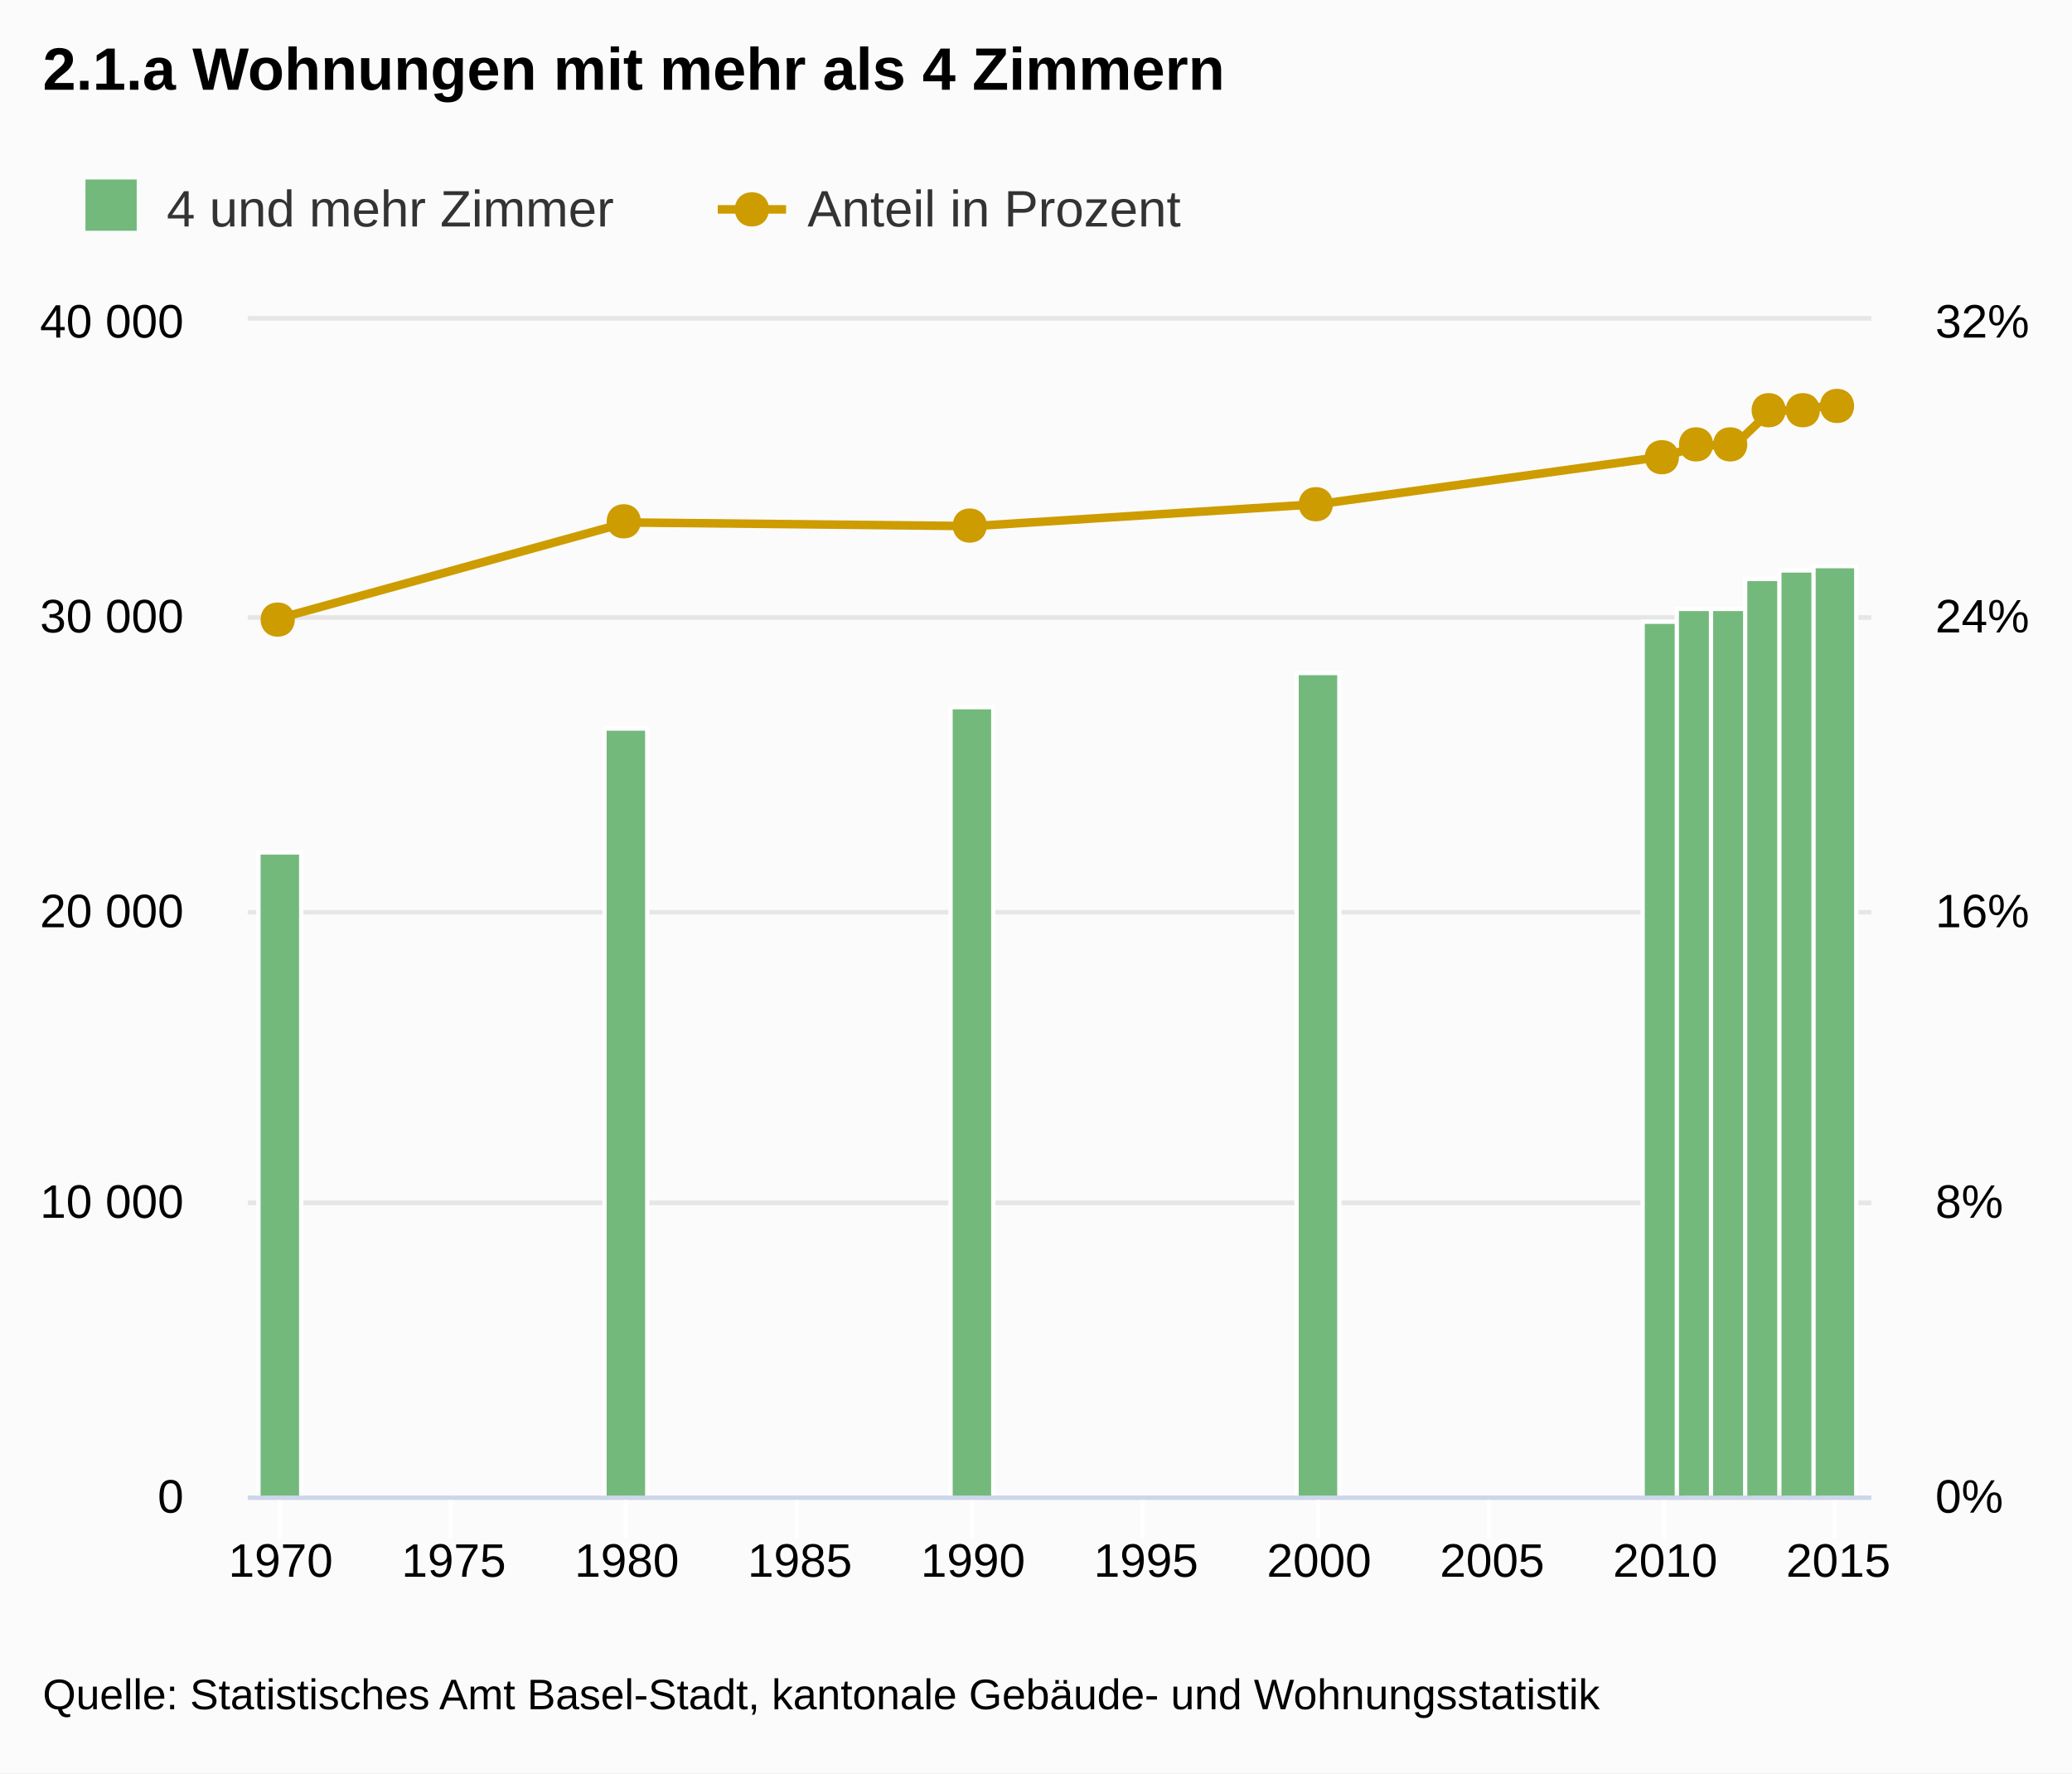
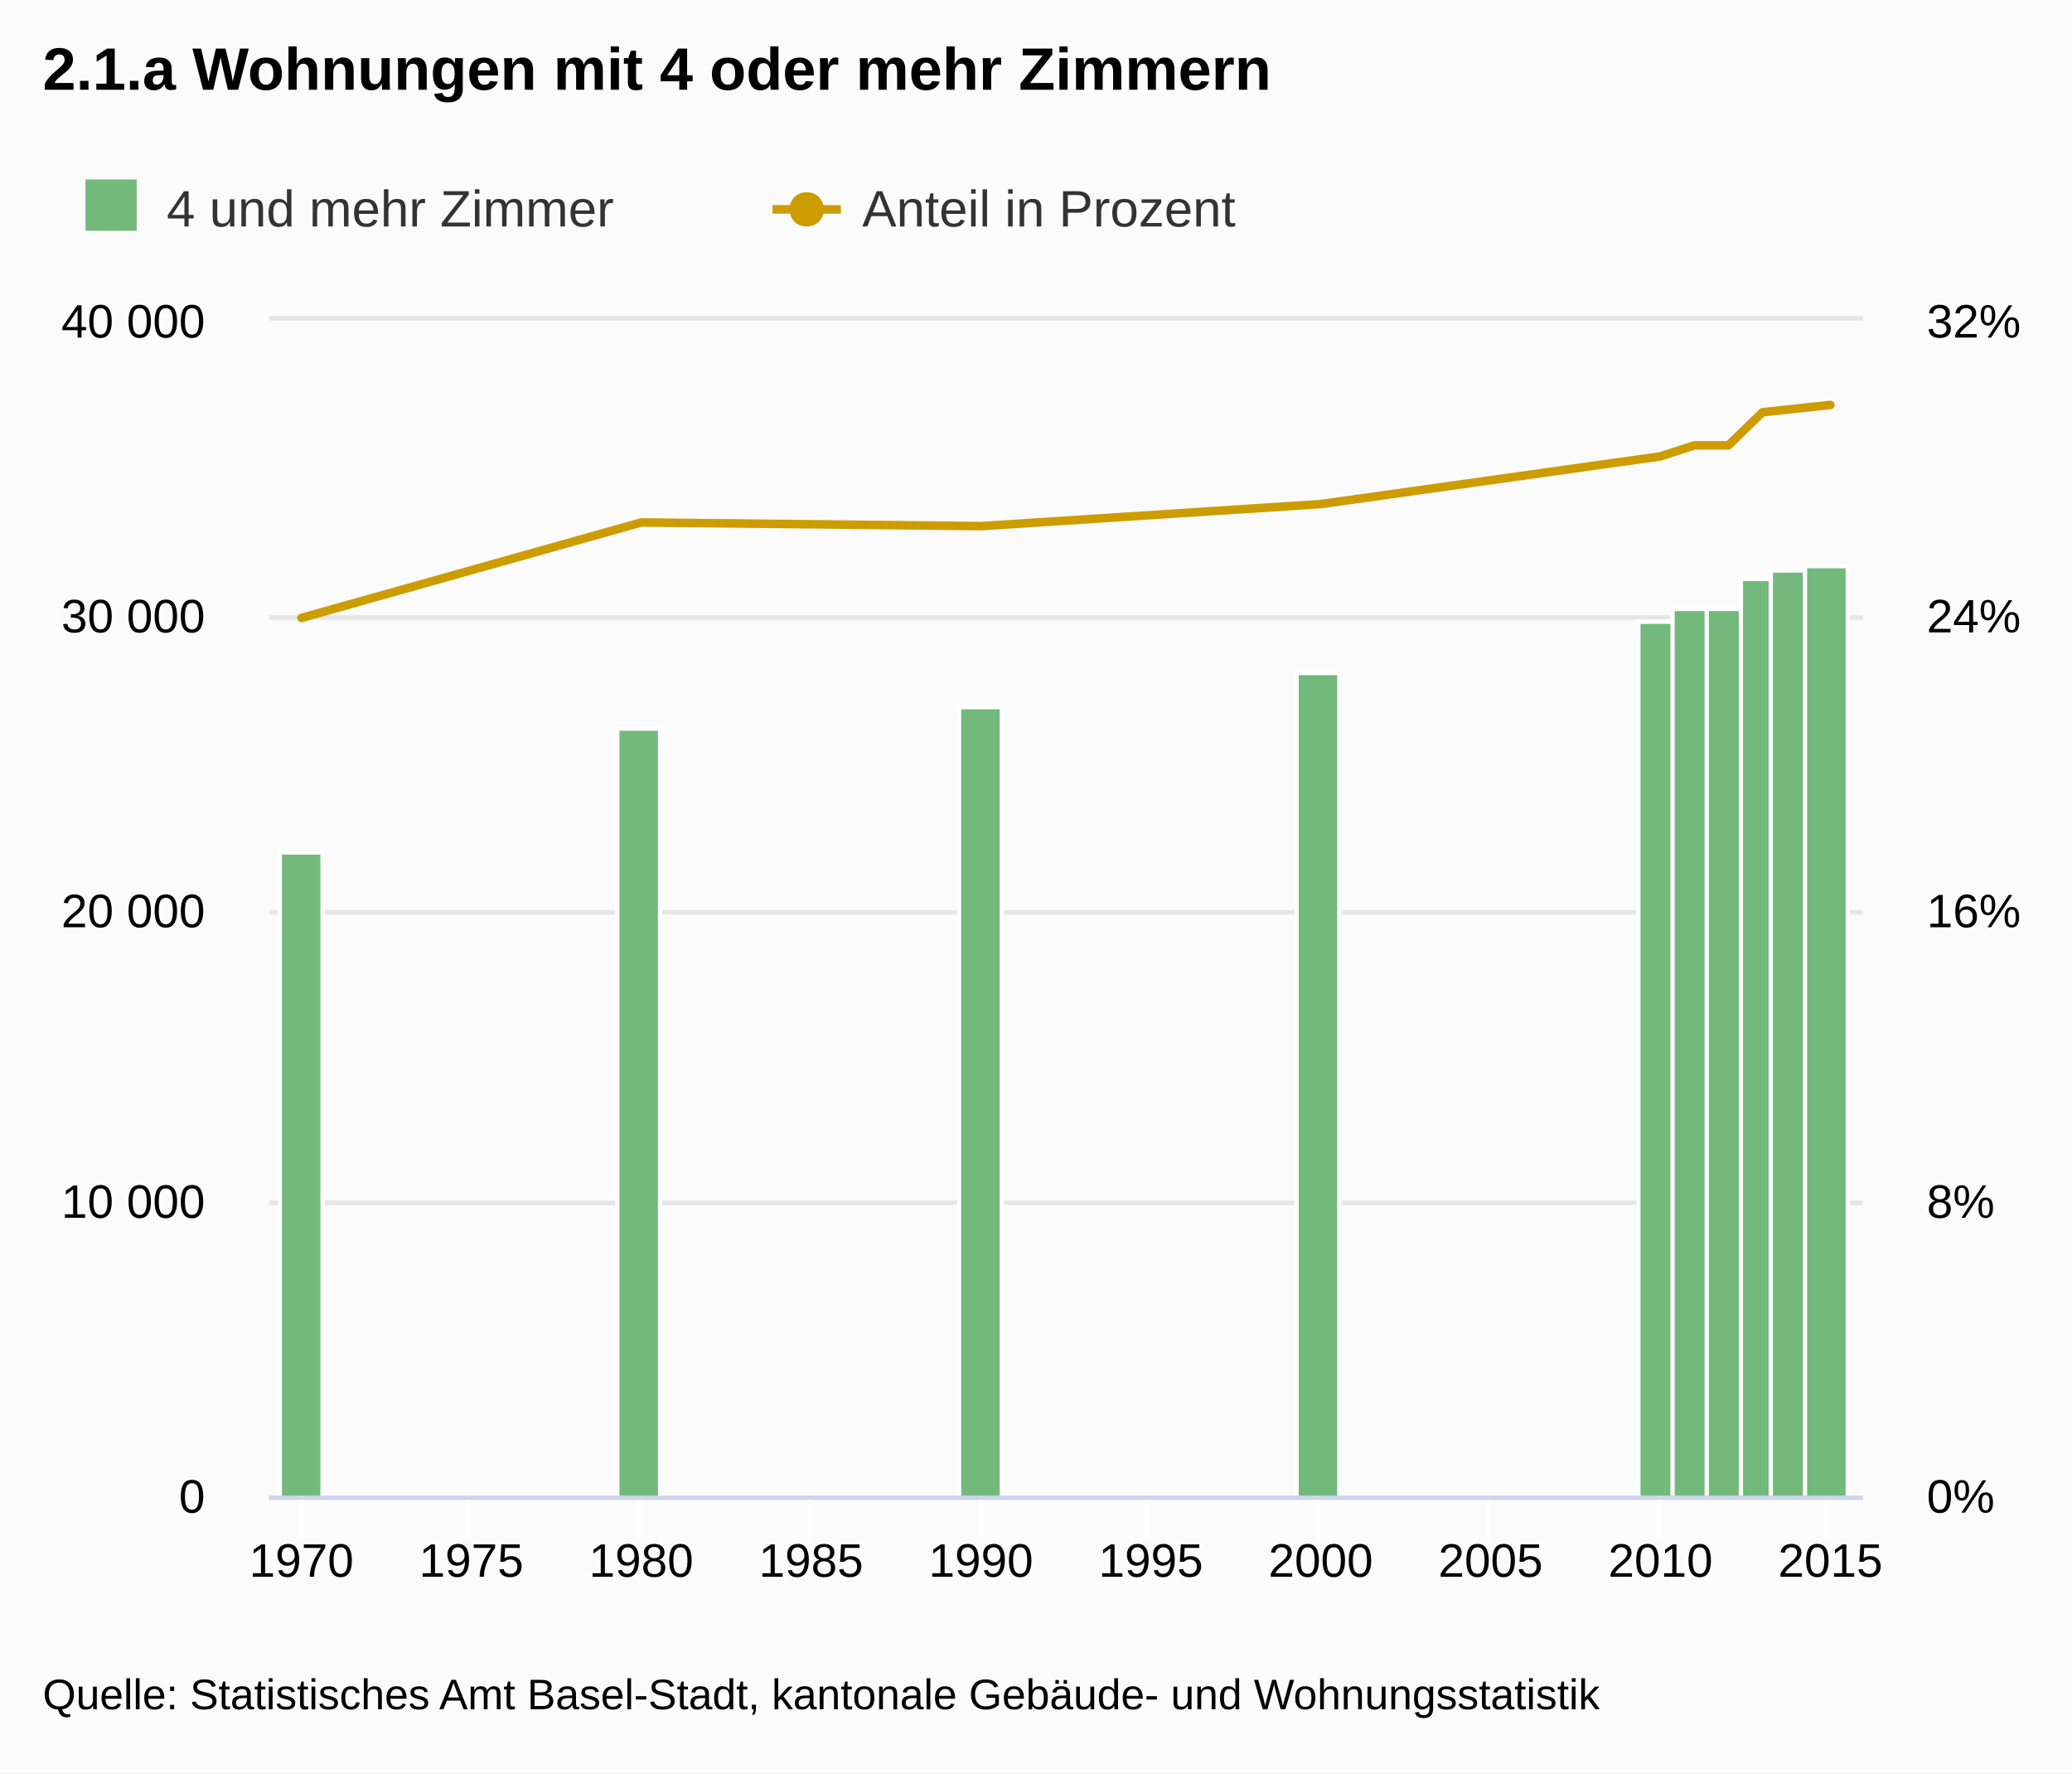
<svg xmlns="http://www.w3.org/2000/svg" version="1.1" class="highcharts-root" style="font-family:Arial;font-size:12px;" viewBox="0 0 485 415">
  <defs>
-     <clipPath id="highcharts-lf1mln8-1">
-       <rect x="0" y="0" width="380" height="275" fill="none" />
+     <clipPath id="highcharts-pjgo94z-1">
+       <rect x="0" y="0" width="373" height="275" fill="none" />
    </clipPath>
  </defs>
  <rect fill="#fbfbfb" class="highcharts-background" x="0" y="0" width="485" height="415" rx="0" ry="0" />
-   <rect fill="none" class="highcharts-plot-background" x="58" y="75" width="380" height="275" />
+   <rect fill="none" class="highcharts-plot-background" x="63" y="75" width="373" height="275" />
  <g class="highcharts-grid highcharts-xaxis-grid ">
-     <path fill="none" class="highcharts-grid-line" d="M 65.5 75 L 65.5 350" opacity="1" />
-     <path fill="none" class="highcharts-grid-line" d="M 105.5 75 L 105.5 350" opacity="1" />
-     <path fill="none" class="highcharts-grid-line" d="M 146.5 75 L 146.5 350" opacity="1" />
-     <path fill="none" class="highcharts-grid-line" d="M 186.5 75 L 186.5 350" opacity="1" />
-     <path fill="none" class="highcharts-grid-line" d="M 227.5 75 L 227.5 350" opacity="1" />
-     <path fill="none" class="highcharts-grid-line" d="M 267.5 75 L 267.5 350" opacity="1" />
+     <path fill="none" class="highcharts-grid-line" d="M 70.5 75 L 70.5 350" opacity="1" />
+     <path fill="none" class="highcharts-grid-line" d="M 109.5 75 L 109.5 350" opacity="1" />
+     <path fill="none" class="highcharts-grid-line" d="M 149.5 75 L 149.5 350" opacity="1" />
+     <path fill="none" class="highcharts-grid-line" d="M 189.5 75 L 189.5 350" opacity="1" />
+     <path fill="none" class="highcharts-grid-line" d="M 229.5 75 L 229.5 350" opacity="1" />
+     <path fill="none" class="highcharts-grid-line" d="M 268.5 75 L 268.5 350" opacity="1" />
    <path fill="none" class="highcharts-grid-line" d="M 308.5 75 L 308.5 350" opacity="1" />
    <path fill="none" class="highcharts-grid-line" d="M 348.5 75 L 348.5 350" opacity="1" />
-     <path fill="none" class="highcharts-grid-line" d="M 389.5 75 L 389.5 350" opacity="1" />
-     <path fill="none" class="highcharts-grid-line" d="M 429.5 75 L 429.5 350" opacity="1" />
+     <path fill="none" class="highcharts-grid-line" d="M 388.5 75 L 388.5 350" opacity="1" />
+     <path fill="none" class="highcharts-grid-line" d="M 427.5 75 L 427.5 350" opacity="1" />
  </g>
  <g class="highcharts-grid highcharts-yaxis-grid ">
-     <path fill="none" stroke="#e6e6e6" stroke-width="1" class="highcharts-grid-line" d="M 58 350.5 L 438 350.5" opacity="1" />
-     <path fill="none" stroke="#e6e6e6" stroke-width="1" class="highcharts-grid-line" d="M 58 281.5 L 438 281.5" opacity="1" />
-     <path fill="none" stroke="#e6e6e6" stroke-width="1" class="highcharts-grid-line" d="M 58 213.5 L 438 213.5" opacity="1" />
-     <path fill="none" stroke="#e6e6e6" stroke-width="1" class="highcharts-grid-line" d="M 58 144.5 L 438 144.5" opacity="1" />
-     <path fill="none" stroke="#e6e6e6" stroke-width="1" class="highcharts-grid-line" d="M 58 74.5 L 438 74.5" opacity="1" />
+     <path fill="none" stroke="#e6e6e6" stroke-width="1" class="highcharts-grid-line" d="M 63 350.5 L 436 350.5" opacity="1" />
+     <path fill="none" stroke="#e6e6e6" stroke-width="1" class="highcharts-grid-line" d="M 63 281.5 L 436 281.5" opacity="1" />
+     <path fill="none" stroke="#e6e6e6" stroke-width="1" class="highcharts-grid-line" d="M 63 213.5 L 436 213.5" opacity="1" />
+     <path fill="none" stroke="#e6e6e6" stroke-width="1" class="highcharts-grid-line" d="M 63 144.5 L 436 144.5" opacity="1" />
+     <path fill="none" stroke="#e6e6e6" stroke-width="1" class="highcharts-grid-line" d="M 63 74.5 L 436 74.5" opacity="1" />
  </g>
  <g class="highcharts-grid highcharts-yaxis-grid ">
-     <path fill="none" stroke="#e6e6e6" stroke-width="1" class="highcharts-grid-line" d="M 58 350.5 L 438 350.5" opacity="1" />
-     <path fill="none" stroke="#e6e6e6" stroke-width="1" class="highcharts-grid-line" d="M 58 281.5 L 438 281.5" opacity="1" />
-     <path fill="none" stroke="#e6e6e6" stroke-width="1" class="highcharts-grid-line" d="M 58 213.5 L 438 213.5" opacity="1" />
-     <path fill="none" stroke="#e6e6e6" stroke-width="1" class="highcharts-grid-line" d="M 58 144.5 L 438 144.5" opacity="1" />
-     <path fill="none" stroke="#e6e6e6" stroke-width="1" class="highcharts-grid-line" d="M 58 74.5 L 438 74.5" opacity="1" />
+     <path fill="none" stroke="#e6e6e6" stroke-width="1" class="highcharts-grid-line" d="M 63 350.5 L 436 350.5" opacity="1" />
+     <path fill="none" stroke="#e6e6e6" stroke-width="1" class="highcharts-grid-line" d="M 63 281.5 L 436 281.5" opacity="1" />
+     <path fill="none" stroke="#e6e6e6" stroke-width="1" class="highcharts-grid-line" d="M 63 213.5 L 436 213.5" opacity="1" />
+     <path fill="none" stroke="#e6e6e6" stroke-width="1" class="highcharts-grid-line" d="M 63 144.5 L 436 144.5" opacity="1" />
+     <path fill="none" stroke="#e6e6e6" stroke-width="1" class="highcharts-grid-line" d="M 63 74.5 L 436 74.5" opacity="1" />
  </g>
-   <rect fill="none" class="highcharts-plot-border" x="58" y="75" width="380" height="275" />
+   <rect fill="none" class="highcharts-plot-border" x="63" y="75" width="373" height="275" />
  <g class="highcharts-axis highcharts-xaxis ">
-     <path fill="none" class="highcharts-tick" stroke="#FFFFFF" stroke-width="1" d="M 65.5 350 L 65.5 360" opacity="1" />
-     <path fill="none" class="highcharts-tick" stroke="#FFFFFF" stroke-width="1" d="M 105.5 350 L 105.5 360" opacity="1" />
-     <path fill="none" class="highcharts-tick" stroke="#FFFFFF" stroke-width="1" d="M 146.5 350 L 146.5 360" opacity="1" />
-     <path fill="none" class="highcharts-tick" stroke="#FFFFFF" stroke-width="1" d="M 186.5 350 L 186.5 360" opacity="1" />
-     <path fill="none" class="highcharts-tick" stroke="#FFFFFF" stroke-width="1" d="M 227.5 350 L 227.5 360" opacity="1" />
-     <path fill="none" class="highcharts-tick" stroke="#FFFFFF" stroke-width="1" d="M 267.5 350 L 267.5 360" opacity="1" />
+     <path fill="none" class="highcharts-tick" stroke="#FFFFFF" stroke-width="1" d="M 70.5 350 L 70.5 360" opacity="1" />
+     <path fill="none" class="highcharts-tick" stroke="#FFFFFF" stroke-width="1" d="M 109.5 350 L 109.5 360" opacity="1" />
+     <path fill="none" class="highcharts-tick" stroke="#FFFFFF" stroke-width="1" d="M 149.5 350 L 149.5 360" opacity="1" />
+     <path fill="none" class="highcharts-tick" stroke="#FFFFFF" stroke-width="1" d="M 189.5 350 L 189.5 360" opacity="1" />
+     <path fill="none" class="highcharts-tick" stroke="#FFFFFF" stroke-width="1" d="M 229.5 350 L 229.5 360" opacity="1" />
+     <path fill="none" class="highcharts-tick" stroke="#FFFFFF" stroke-width="1" d="M 268.5 350 L 268.5 360" opacity="1" />
    <path fill="none" class="highcharts-tick" stroke="#FFFFFF" stroke-width="1" d="M 308.5 350 L 308.5 360" opacity="1" />
    <path fill="none" class="highcharts-tick" stroke="#FFFFFF" stroke-width="1" d="M 348.5 350 L 348.5 360" opacity="1" />
-     <path fill="none" class="highcharts-tick" stroke="#FFFFFF" stroke-width="1" d="M 389.5 350 L 389.5 360" opacity="1" />
-     <path fill="none" class="highcharts-tick" stroke="#FFFFFF" stroke-width="1" d="M 429.5 350 L 429.5 360" opacity="1" />
-     <path fill="none" class="highcharts-axis-line" stroke="#ccd6eb" stroke-width="1" d="M 58 350.5 L 438 350.5" />
+     <path fill="none" class="highcharts-tick" stroke="#FFFFFF" stroke-width="1" d="M 388.5 350 L 388.5 360" opacity="1" />
+     <path fill="none" class="highcharts-tick" stroke="#FFFFFF" stroke-width="1" d="M 427.5 350 L 427.5 360" opacity="1" />
+     <path fill="none" class="highcharts-axis-line" stroke="#ccd6eb" stroke-width="1" d="M 63 350.5 L 436 350.5" />
  </g>
  <g class="highcharts-axis highcharts-yaxis ">
-     <path fill="none" class="highcharts-axis-line" d="M 58 75 L 58 350" />
+     <path fill="none" class="highcharts-axis-line" d="M 63 75 L 63 350" />
  </g>
  <g class="highcharts-axis highcharts-yaxis ">
-     <path fill="none" class="highcharts-axis-line" d="M 438 75 L 438 350" />
+     <path fill="none" class="highcharts-axis-line" d="M 436 75 L 436 350" />
  </g>
  <g class="highcharts-series-group">
-     <g class="highcharts-series highcharts-series-0 highcharts-column-series highcharts-color-undefined highcharts-tracker" transform="translate(58,75) scale(1 1)" width="275" height="380" clip-path="url(#highcharts-lf1mln8-1)">
+     <g class="highcharts-series highcharts-series-0 highcharts-column-series highcharts-color-undefined highcharts-tracker" transform="translate(63,75) scale(1 1)" width="275" height="373" clip-path="url(#highcharts-pjgo94z-1)">
      <rect x="2.5" y="124.5" width="10" height="151" fill="#73b97c" class="highcharts-point" stroke="#ffffff" stroke-width="1" />
-       <rect x="83.5" y="95.5" width="10" height="180" fill="#73b97c" class="highcharts-point" stroke="#ffffff" stroke-width="1" />
-       <rect x="164.5" y="90.5" width="10" height="185" fill="#73b97c" class="highcharts-point" stroke="#ffffff" stroke-width="1" />
-       <rect x="245.5" y="82.5" width="10" height="193" fill="#73b97c" class="highcharts-point" stroke="#ffffff" stroke-width="1" />
-       <rect x="326.5" y="70.5" width="10" height="205" fill="#73b97c" class="highcharts-point" stroke="#ffffff" stroke-width="1" />
-       <rect x="334.5" y="67.5" width="10" height="208" fill="#73b97c" class="highcharts-point" stroke="#ffffff" stroke-width="1" />
-       <rect x="342.5" y="67.5" width="10" height="208" fill="#73b97c" class="highcharts-point" stroke="#ffffff" stroke-width="1" />
-       <rect x="350.5" y="60.5" width="10" height="215" fill="#73b97c" class="highcharts-point" stroke="#ffffff" stroke-width="1" />
-       <rect x="358.5" y="58.5" width="10" height="217" fill="#73b97c" class="highcharts-point" stroke="#ffffff" stroke-width="1" />
-       <rect x="366.5" y="57.5" width="10" height="218" fill="#73b97c" class="highcharts-point" stroke="#ffffff" stroke-width="1" />
+       <rect x="81.5" y="95.5" width="10" height="180" fill="#73b97c" class="highcharts-point" stroke="#ffffff" stroke-width="1" />
+       <rect x="161.5" y="90.5" width="10" height="185" fill="#73b97c" class="highcharts-point" stroke="#ffffff" stroke-width="1" />
+       <rect x="240.5" y="82.5" width="10" height="193" fill="#73b97c" class="highcharts-point" stroke="#ffffff" stroke-width="1" />
+       <rect x="320.5" y="70.5" width="10" height="205" fill="#73b97c" class="highcharts-point" stroke="#ffffff" stroke-width="1" />
+       <rect x="328.5" y="67.5" width="10" height="208" fill="#73b97c" class="highcharts-point" stroke="#ffffff" stroke-width="1" />
+       <rect x="336.5" y="67.5" width="10" height="208" fill="#73b97c" class="highcharts-point" stroke="#ffffff" stroke-width="1" />
+       <rect x="344.5" y="60.5" width="10" height="215" fill="#73b97c" class="highcharts-point" stroke="#ffffff" stroke-width="1" />
+       <rect x="351.5" y="58.5" width="10" height="217" fill="#73b97c" class="highcharts-point" stroke="#ffffff" stroke-width="1" />
+       <rect x="359.5" y="57.5" width="10" height="218" fill="#73b97c" class="highcharts-point" stroke="#ffffff" stroke-width="1" />
    </g>
-     <g class="highcharts-markers highcharts-series-0 highcharts-column-series highcharts-color-undefined " transform="translate(58,75) scale(1 1)" width="275" height="380" clip-path="none" />
-     <g class="highcharts-series highcharts-series-1 highcharts-line-series highcharts-color-undefined " transform="translate(58,75) scale(1 1)" width="275" height="380" clip-path="url(#highcharts-lf1mln8-1)">
-       <path fill="none" d="M 7.697 69.609 L 88.721 47.266 L 169.744 48.125 L 250.768 42.969 L 331.791 31.797 L 339.893 29.219 L 347.996 29.219 L 356.098 21.484 L 364.2 20.625 L 372.303 19.766" class="highcharts-graph" stroke="#cd9c00" stroke-width="2" stroke-linejoin="round" stroke-linecap="round" />
-       <path fill="none" d="M -2.303 69.609 L 7.697 69.609 L 88.721 47.266 L 169.744 48.125 L 250.768 42.969 L 331.791 31.797 L 339.893 29.219 L 347.996 29.219 L 356.098 21.484 L 364.2 20.625 L 372.303 19.766 L 382.303 19.766" stroke-linejoin="round" visibility="visible" stroke="rgba(192,192,192,0)" stroke-width="22" class="highcharts-tracker" />
+     <g class="highcharts-markers highcharts-series-0 highcharts-column-series highcharts-color-undefined " transform="translate(63,75) scale(1 1)" width="275" height="373" clip-path="none" />
+     <g class="highcharts-series highcharts-series-1 highcharts-line-series highcharts-color-undefined " transform="translate(63,75) scale(1 1)" width="275" height="373" clip-path="url(#highcharts-pjgo94z-1)">
+       <path fill="none" d="M 7.555 69.609 L 87.086 47.266 L 166.617 48.125 L 246.148 42.969 L 325.679 31.797 L 333.632 29.219 L 341.585 29.219 L 349.538 21.484 L 357.491 20.625 L 365.445 19.766" class="highcharts-graph" stroke="#cd9c00" stroke-width="2" stroke-linejoin="round" stroke-linecap="round" />
+       <path fill="none" d="M -2.445 69.609 L 7.555 69.609 L 87.086 47.266 L 166.617 48.125 L 246.148 42.969 L 325.679 31.797 L 333.632 29.219 L 341.585 29.219 L 349.538 21.484 L 357.491 20.625 L 365.445 19.766 L 375.445 19.766" stroke-linejoin="round" visibility="visible" stroke="rgba(192,192,192,0)" stroke-width="22" class="highcharts-tracker" />
    </g>
-     <g class="highcharts-markers highcharts-series-1 highcharts-line-series highcharts-color-undefined highcharts-tracker" transform="translate(58,75) scale(1 1)" width="275" height="380" clip-path="none">
-       <path fill="#cd9c00" d="M 372 16 C 377.328 16 377.328 24 372 24 C 366.672 24 366.672 16 372 16 Z" class="highcharts-point" />
-       <path fill="#cd9c00" d="M 364 17 C 369.328 17 369.328 25 364 25 C 358.672 25 358.672 17 364 17 Z" class="highcharts-point" />
-       <path fill="#cd9c00" d="M 356 17 C 361.328 17 361.328 25 356 25 C 350.672 25 350.672 17 356 17 Z" class="highcharts-point" />
-       <path fill="#cd9c00" d="M 347 25 C 352.328 25 352.328 33 347 33 C 341.672 33 341.672 25 347 25 Z" class="highcharts-point" />
-       <path fill="#cd9c00" d="M 339 25 C 344.328 25 344.328 33 339 33 C 333.672 33 333.672 25 339 25 Z" class="highcharts-point" />
-       <path fill="#cd9c00" d="M 331 28 C 336.328 28 336.328 36 331 36 C 325.672 36 325.672 28 331 28 Z" class="highcharts-point" />
-       <path fill="#cd9c00" d="M 250 39 C 255.328 39 255.328 47 250 47 C 244.672 47 244.672 39 250 39 Z" class="highcharts-point" />
-       <path fill="#cd9c00" d="M 169 44 C 174.328 44 174.328 52 169 52 C 163.672 52 163.672 44 169 44 Z" class="highcharts-point" />
-       <path fill="#cd9c00" d="M 88 43 C 93.328 43 93.328 51 88 51 C 82.672 51 82.672 43 88 43 Z" class="highcharts-point" />
-       <path fill="#cd9c00" d="M 7 66 C 12.328 66 12.328 74 7 74 C 1.672 74 1.672 66 7 66 Z" class="highcharts-point" />
-     </g>
+     <g class="highcharts-markers highcharts-series-1 highcharts-line-series highcharts-color-undefined highcharts-tracker" transform="translate(63,75) scale(1 1)" width="275" height="373" clip-path="none" />
  </g>
  <text x="10" text-anchor="start" class="highcharts-title" style="color:#000000;font-size:14px;font-weight:bold;fill:#000000;width:421px;" y="21">
-     <tspan>2.1.a Wohnungen mit mehr als 4 Zimmern</tspan>
+     <tspan>2.1.a Wohnungen mit 4 oder mehr Zimmern</tspan>
  </text>
  <g class="highcharts-legend" transform="translate(10,35)">
-     <rect fill="none" class="highcharts-legend-box" rx="0" ry="0" x="0" y="0" width="274" height="26" visibility="visible" />
+     <rect fill="none" class="highcharts-legend-box" rx="0" ry="0" x="0" y="0" width="301" height="26" visibility="visible" />
    <g>
      <g>
        <g class="highcharts-legend-item highcharts-column-series highcharts-color-undefined highcharts-series-0" transform="translate(8,3)">
          <text x="21" style="color:#333333;font-size:12px;font-weight:normal;cursor:pointer;fill:#333333;" text-anchor="start" y="15">
            <tspan>4 und mehr Zimmer</tspan>
          </text>
          <rect x="2" y="4" width="12" height="12" fill="#73b97c" class="highcharts-point" />
        </g>
-         <g class="highcharts-legend-item highcharts-line-series highcharts-color-undefined highcharts-series-1" transform="translate(158,3)">
+         <g class="highcharts-legend-item highcharts-line-series highcharts-color-undefined highcharts-series-1" transform="translate(170.8281,3)">
          <path fill="none" d="M 0 11 L 16 11" class="highcharts-graph" stroke="#cd9c00" stroke-width="2" />
          <path fill="#cd9c00" d="M 8 7 C 13.328 7 13.328 15 8 15 C 2.672 15 2.672 7 8 7 Z" class="highcharts-point" />
          <text x="21" y="15" style="color:#333333;font-size:12px;font-weight:normal;cursor:pointer;fill:#333333;" text-anchor="start">
            <tspan>Anteil in Prozent</tspan>
          </text>
        </g>
      </g>
    </g>
  </g>
  <g class="highcharts-axis-labels highcharts-xaxis-labels ">
-     <text x="65.697" style="color:#000000;cursor:default;font-size:11px;fill:#000000;" text-anchor="middle" transform="translate(0,0)" y="369" opacity="1">1970</text>
-     <text x="106.209" style="color:#000000;cursor:default;font-size:11px;fill:#000000;" text-anchor="middle" transform="translate(0,0)" y="369" opacity="1">1975</text>
-     <text x="146.721" style="color:#000000;cursor:default;font-size:11px;fill:#000000;" text-anchor="middle" transform="translate(0,0)" y="369" opacity="1">1980</text>
-     <text x="187.232" style="color:#000000;cursor:default;font-size:11px;fill:#000000;" text-anchor="middle" transform="translate(0,0)" y="369" opacity="1">1985</text>
-     <text x="227.744" style="color:#000000;cursor:default;font-size:11px;fill:#000000;" text-anchor="middle" transform="translate(0,0)" y="369" opacity="1">1990</text>
-     <text x="268.256" style="color:#000000;cursor:default;font-size:11px;fill:#000000;" text-anchor="middle" transform="translate(0,0)" y="369" opacity="1">1995</text>
-     <text x="308.768" style="color:#000000;cursor:default;font-size:11px;fill:#000000;" text-anchor="middle" transform="translate(0,0)" y="369" opacity="1">2000</text>
-     <text x="349.279" style="color:#000000;cursor:default;font-size:11px;fill:#000000;" text-anchor="middle" transform="translate(0,0)" y="369" opacity="1">2005</text>
-     <text x="389.791" style="color:#000000;cursor:default;font-size:11px;fill:#000000;" text-anchor="middle" transform="translate(0,0)" y="369" opacity="1">2010</text>
-     <text x="430.303" style="color:#000000;cursor:default;font-size:11px;fill:#000000;" text-anchor="middle" transform="translate(0,0)" y="369" opacity="1">2015</text>
+     <text x="70.555" style="color:#000000;cursor:default;font-size:11px;fill:#000000;" text-anchor="middle" transform="translate(0,0)" y="369" opacity="1">1970</text>
+     <text x="110.321" style="color:#000000;cursor:default;font-size:11px;fill:#000000;" text-anchor="middle" transform="translate(0,0)" y="369" opacity="1">1975</text>
+     <text x="150.086" style="color:#000000;cursor:default;font-size:11px;fill:#000000;" text-anchor="middle" transform="translate(0,0)" y="369" opacity="1">1980</text>
+     <text x="189.852" style="color:#000000;cursor:default;font-size:11px;fill:#000000;" text-anchor="middle" transform="translate(0,0)" y="369" opacity="1">1985</text>
+     <text x="229.617" style="color:#000000;cursor:default;font-size:11px;fill:#000000;" text-anchor="middle" transform="translate(0,0)" y="369" opacity="1">1990</text>
+     <text x="269.383" style="color:#000000;cursor:default;font-size:11px;fill:#000000;" text-anchor="middle" transform="translate(0,0)" y="369" opacity="1">1995</text>
+     <text x="309.148" style="color:#000000;cursor:default;font-size:11px;fill:#000000;" text-anchor="middle" transform="translate(0,0)" y="369" opacity="1">2000</text>
+     <text x="348.914" style="color:#000000;cursor:default;font-size:11px;fill:#000000;" text-anchor="middle" transform="translate(0,0)" y="369" opacity="1">2005</text>
+     <text x="388.679" style="color:#000000;cursor:default;font-size:11px;fill:#000000;" text-anchor="middle" transform="translate(0,0)" y="369" opacity="1">2010</text>
+     <text x="428.445" style="color:#000000;cursor:default;font-size:11px;fill:#000000;" text-anchor="middle" transform="translate(0,0)" y="369" opacity="1">2015</text>
  </g>
  <g class="highcharts-axis-labels highcharts-yaxis-labels ">
-     <text x="43" style="color:#000000;cursor:default;font-size:11px;fill:#000000;width:150px;text-overflow:clip;" text-anchor="end" transform="translate(0,0)" y="354" opacity="1">
+     <text x="48" style="color:#000000;cursor:default;font-size:11px;fill:#000000;width:150px;text-overflow:clip;" text-anchor="end" transform="translate(0,0)" y="354" opacity="1">
      <tspan>0</tspan>
    </text>
-     <text x="43" style="color:#000000;cursor:default;font-size:11px;fill:#000000;width:150px;text-overflow:clip;" text-anchor="end" transform="translate(0,0)" y="285" opacity="1">
+     <text x="48" style="color:#000000;cursor:default;font-size:11px;fill:#000000;width:150px;text-overflow:clip;" text-anchor="end" transform="translate(0,0)" y="285" opacity="1">
      <tspan>10 000</tspan>
    </text>
-     <text x="43" style="color:#000000;cursor:default;font-size:11px;fill:#000000;width:150px;text-overflow:clip;" text-anchor="end" transform="translate(0,0)" y="217" opacity="1">
+     <text x="48" style="color:#000000;cursor:default;font-size:11px;fill:#000000;width:150px;text-overflow:clip;" text-anchor="end" transform="translate(0,0)" y="217" opacity="1">
      <tspan>20 000</tspan>
    </text>
-     <text x="43" style="color:#000000;cursor:default;font-size:11px;fill:#000000;width:150px;text-overflow:clip;" text-anchor="end" transform="translate(0,0)" y="148" opacity="1">
+     <text x="48" style="color:#000000;cursor:default;font-size:11px;fill:#000000;width:150px;text-overflow:clip;" text-anchor="end" transform="translate(0,0)" y="148" opacity="1">
      <tspan>30 000</tspan>
    </text>
-     <text x="43" style="color:#000000;cursor:default;font-size:11px;fill:#000000;width:150px;text-overflow:clip;" text-anchor="end" transform="translate(0,0)" y="79" opacity="1">
+     <text x="48" style="color:#000000;cursor:default;font-size:11px;fill:#000000;width:150px;text-overflow:clip;" text-anchor="end" transform="translate(0,0)" y="79" opacity="1">
      <tspan>40 000</tspan>
    </text>
  </g>
  <g class="highcharts-axis-labels highcharts-yaxis-labels ">
-     <text x="453" style="color:#000000;cursor:default;font-size:11px;fill:#000000;width:150px;text-overflow:clip;" text-anchor="start" transform="translate(0,0)" y="354" opacity="1">
+     <text x="451" style="color:#000000;cursor:default;font-size:11px;fill:#000000;width:150px;text-overflow:clip;" text-anchor="start" transform="translate(0,0)" y="354" opacity="1">
      <tspan>0%</tspan>
    </text>
-     <text x="453" style="color:#000000;cursor:default;font-size:11px;fill:#000000;width:150px;text-overflow:clip;" text-anchor="start" transform="translate(0,0)" y="285" opacity="1">
+     <text x="451" style="color:#000000;cursor:default;font-size:11px;fill:#000000;width:150px;text-overflow:clip;" text-anchor="start" transform="translate(0,0)" y="285" opacity="1">
      <tspan>8%</tspan>
    </text>
-     <text x="453" style="color:#000000;cursor:default;font-size:11px;fill:#000000;width:150px;text-overflow:clip;" text-anchor="start" transform="translate(0,0)" y="217" opacity="1">
+     <text x="451" style="color:#000000;cursor:default;font-size:11px;fill:#000000;width:150px;text-overflow:clip;" text-anchor="start" transform="translate(0,0)" y="217" opacity="1">
      <tspan>16%</tspan>
    </text>
-     <text x="453" style="color:#000000;cursor:default;font-size:11px;fill:#000000;width:150px;text-overflow:clip;" text-anchor="start" transform="translate(0,0)" y="148" opacity="1">
+     <text x="451" style="color:#000000;cursor:default;font-size:11px;fill:#000000;width:150px;text-overflow:clip;" text-anchor="start" transform="translate(0,0)" y="148" opacity="1">
      <tspan>24%</tspan>
    </text>
-     <text x="453" style="color:#000000;cursor:default;font-size:11px;fill:#000000;width:150px;text-overflow:clip;" text-anchor="start" transform="translate(0,0)" y="79" opacity="1">
+     <text x="451" style="color:#000000;cursor:default;font-size:11px;fill:#000000;width:150px;text-overflow:clip;" text-anchor="start" transform="translate(0,0)" y="79" opacity="1">
      <tspan>32%</tspan>
    </text>
  </g>
  <text x="10" class="highcharts-credits" text-anchor="start" style="cursor:default;color:#000000;font-size:10px;fill:#000000;" y="400">
    <tspan>Quelle: Statistisches Amt Basel-Stadt, kantonale Gebäude- und Wohnungsstatistik</tspan>
  </text>
</svg>
